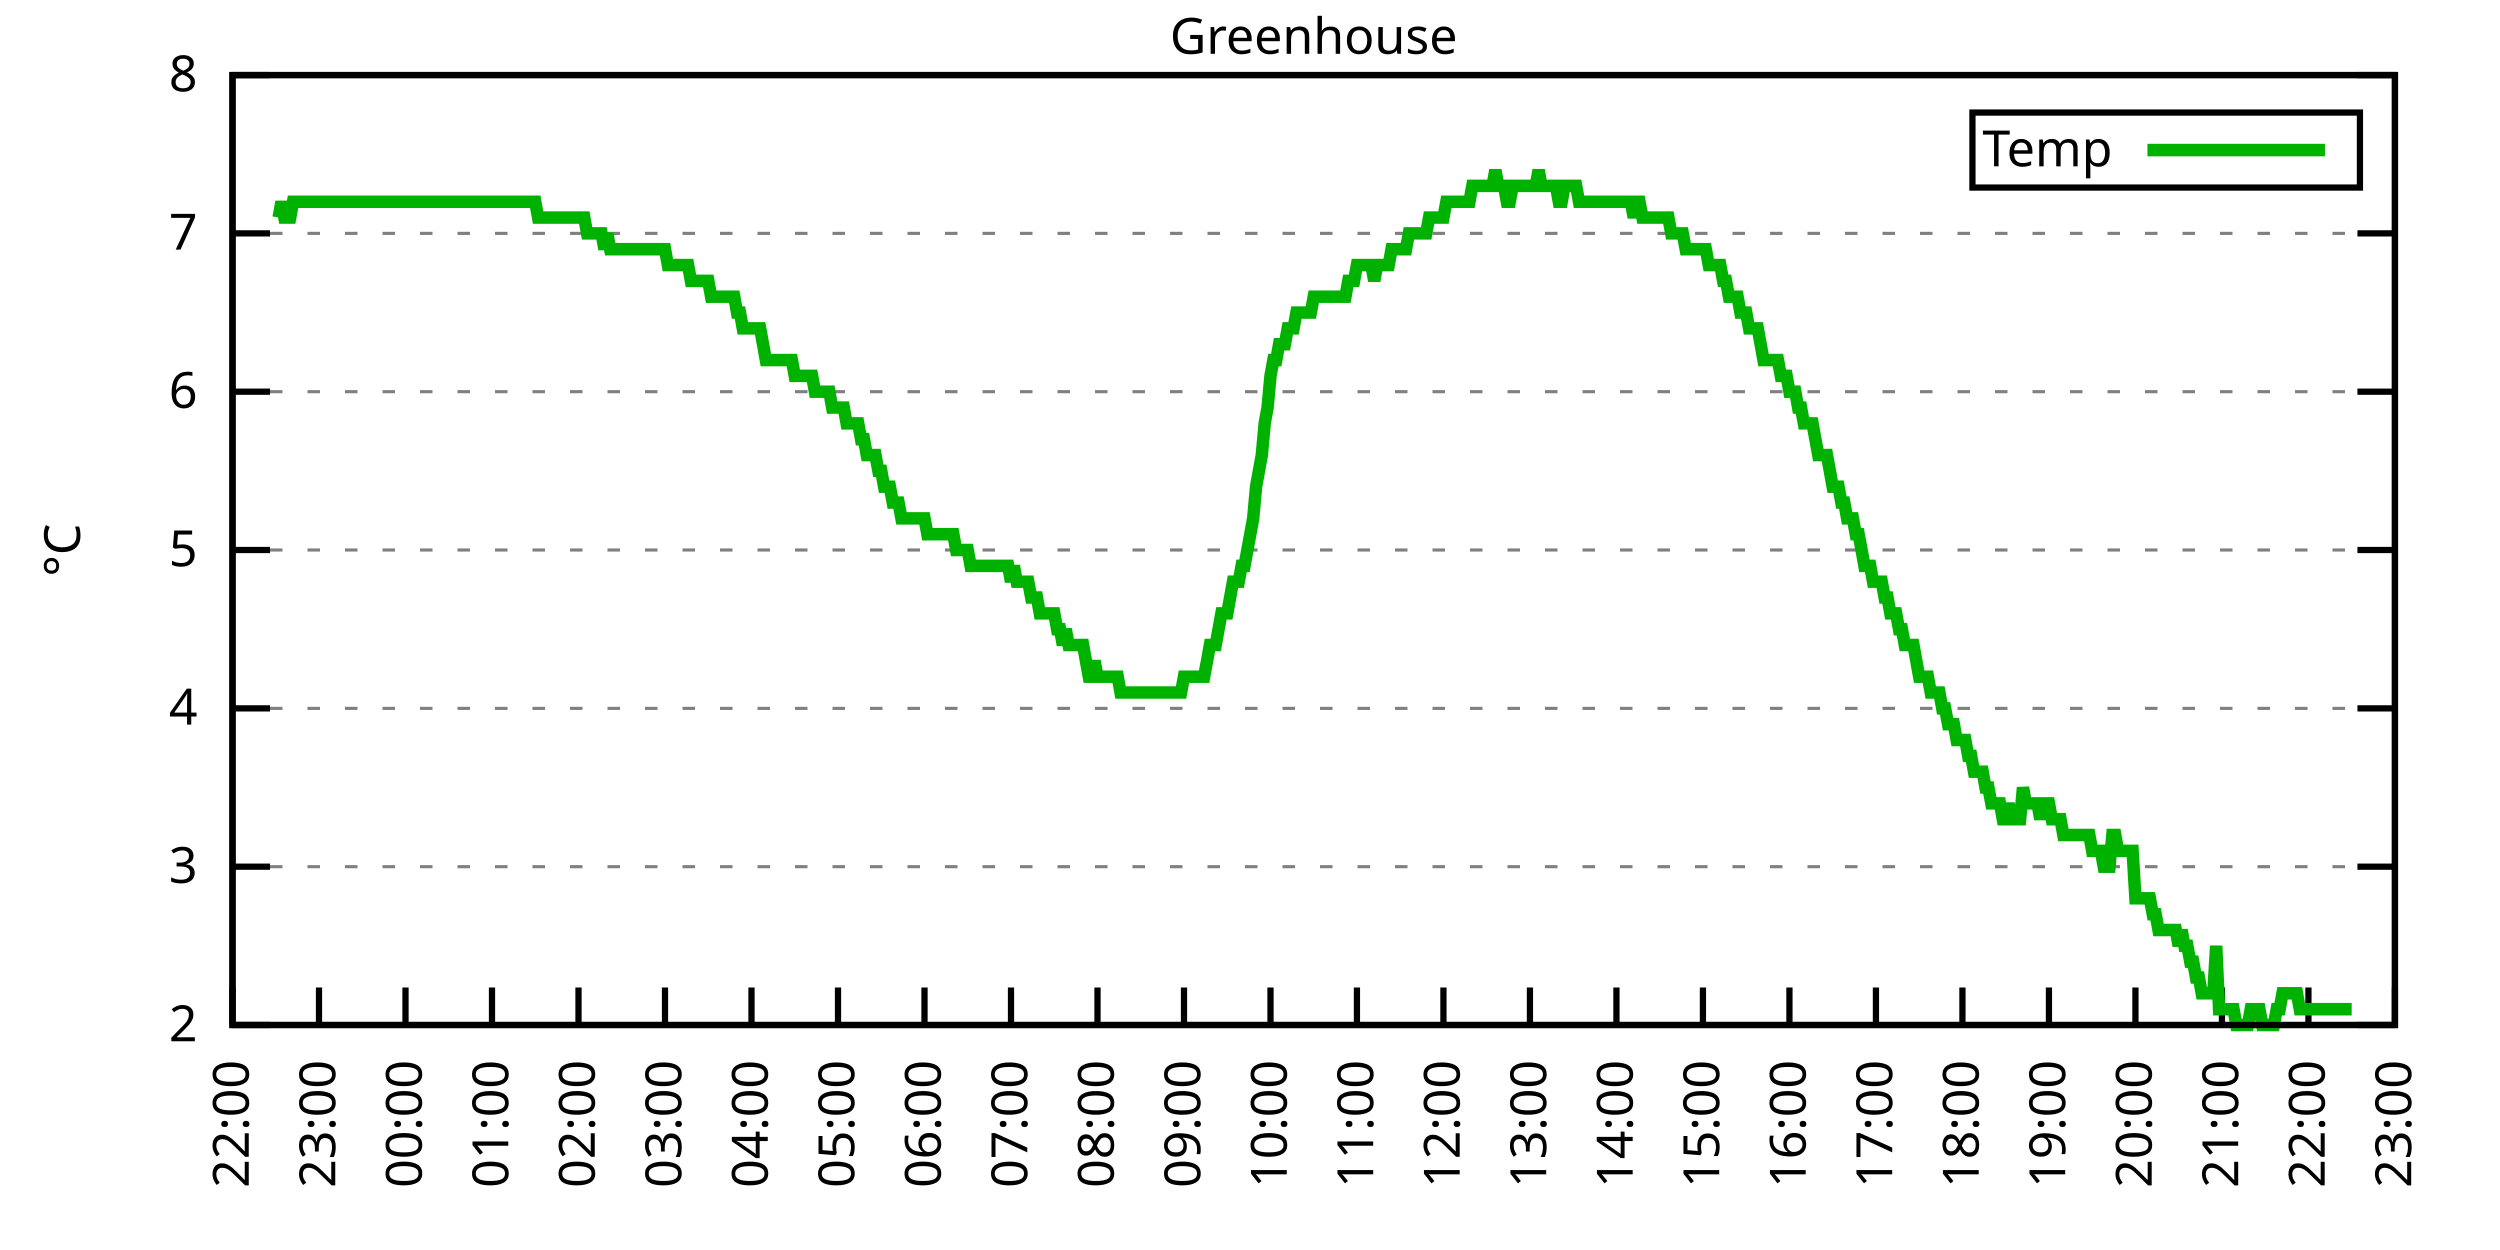
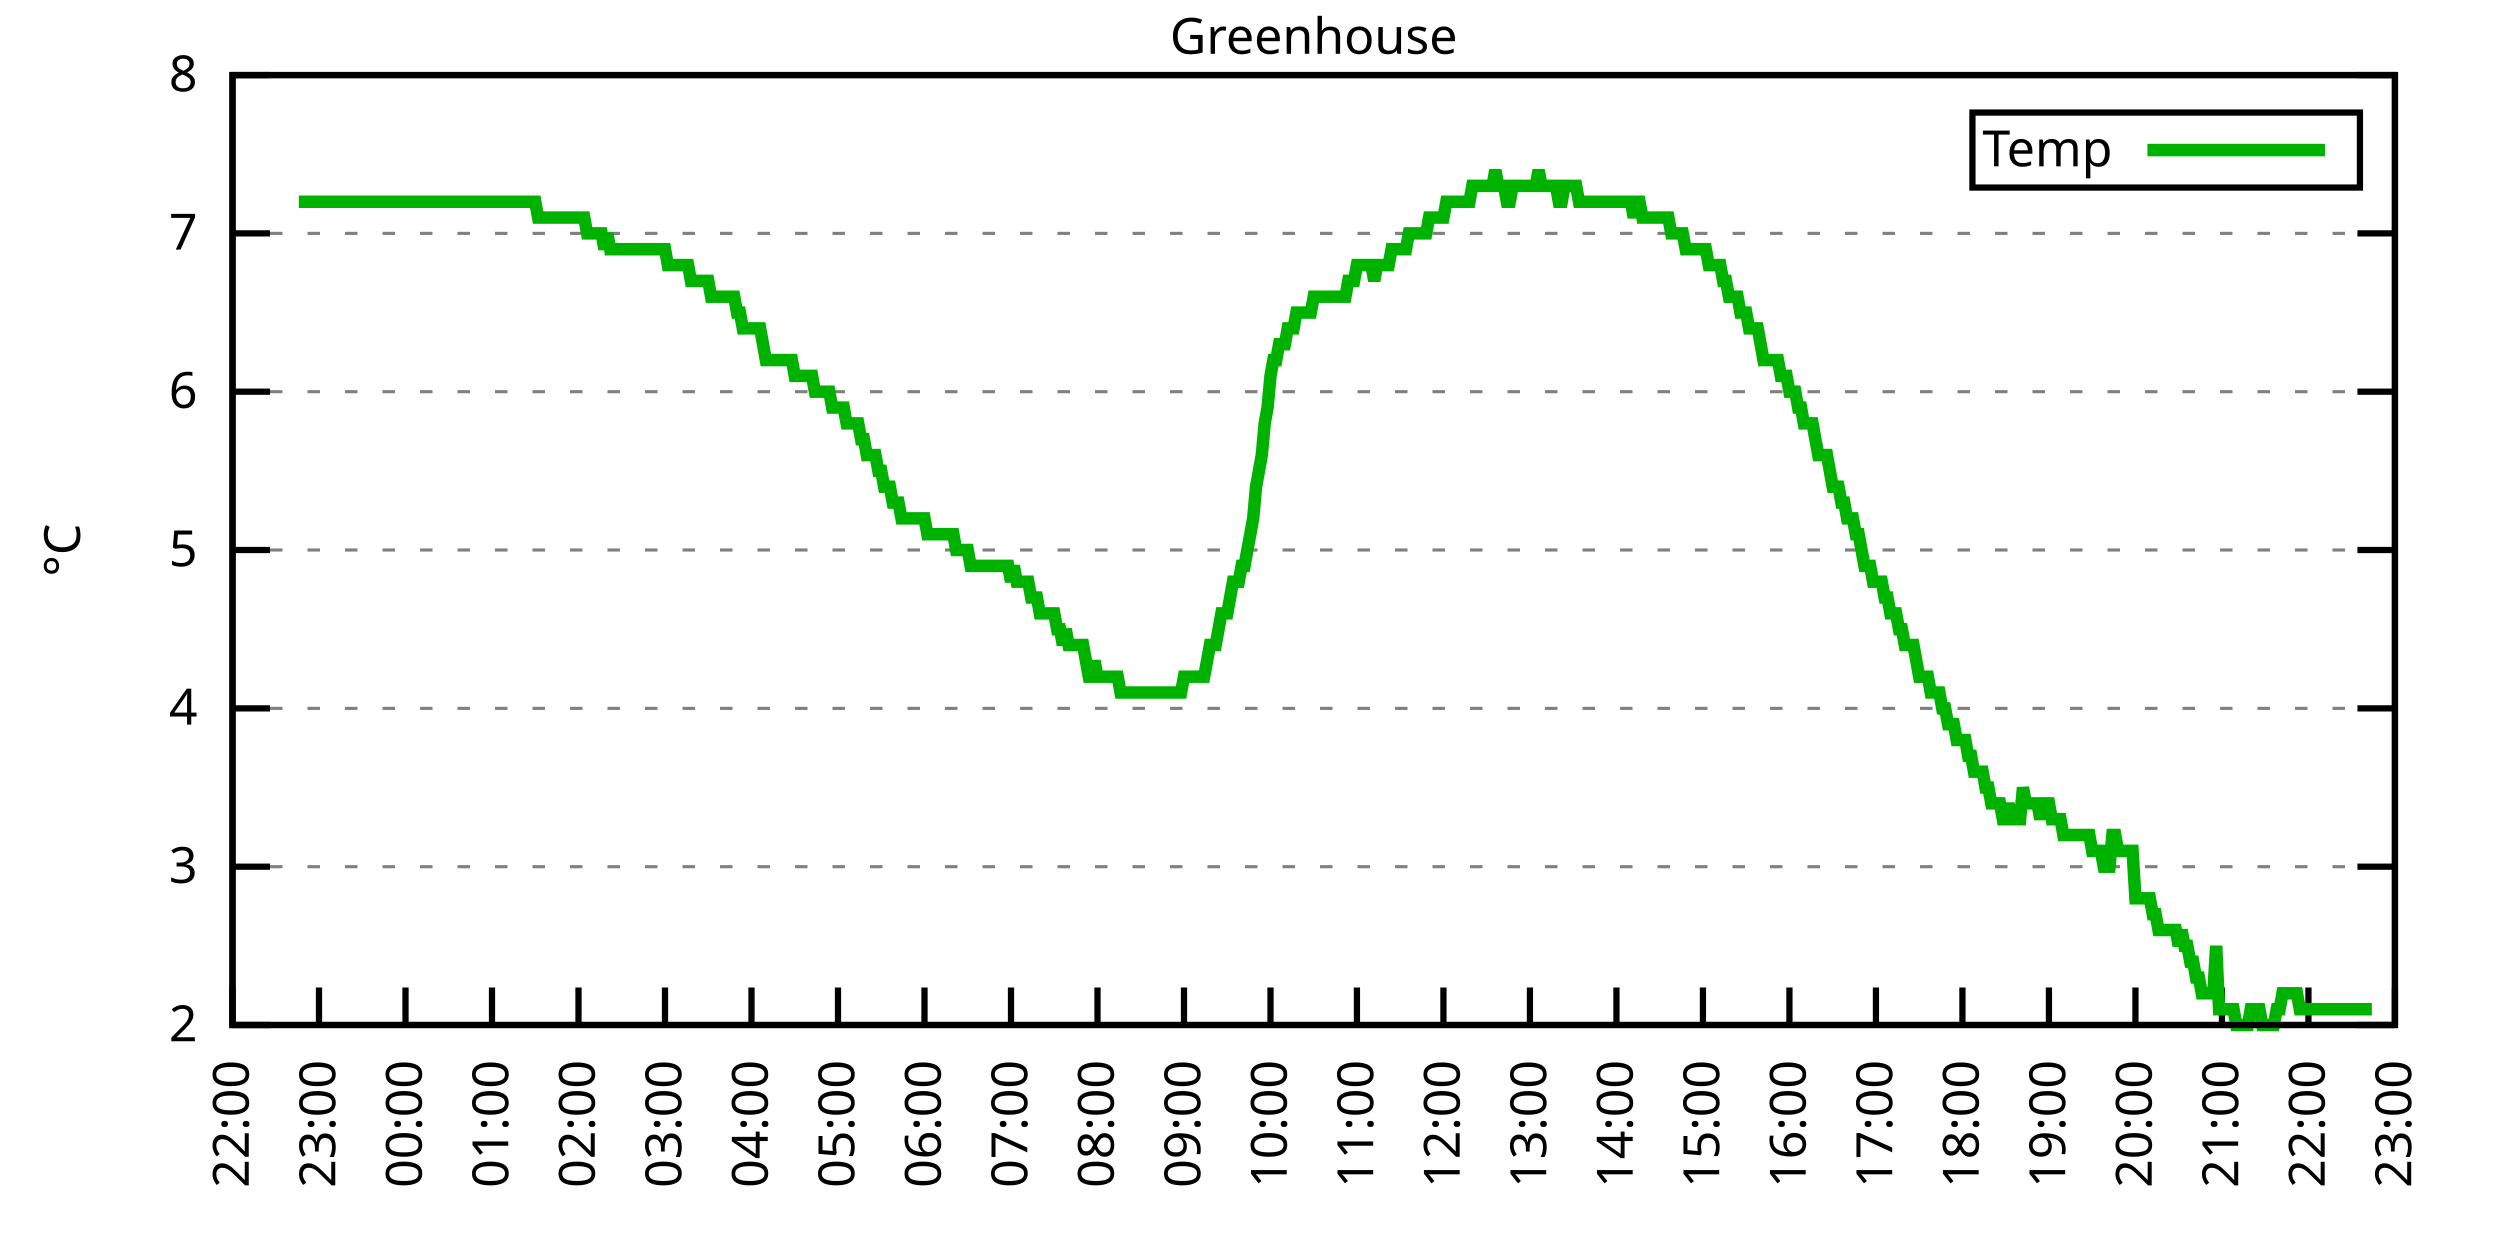
<svg xmlns="http://www.w3.org/2000/svg" xmlns:xlink="http://www.w3.org/1999/xlink" width="400" height="200" viewBox="0 0 400 200">
  <g id="gnuplot_canvas">
    <rect x="0" y="0" width="400" height="200" fill="none" />
    <defs>
      <circle id="gpDot" r="0.5" stroke-width="0.5" stroke="currentColor" />
      <path id="gpPt0" stroke-width="0.333" stroke="currentColor" d="M-1,0 h2 M0,-1 v2" />
      <path id="gpPt1" stroke-width="0.333" stroke="currentColor" d="M-1,-1 L1,1 M1,-1 L-1,1" />
      <path id="gpPt2" stroke-width="0.333" stroke="currentColor" d="M-1,0 L1,0 M0,-1 L0,1 M-1,-1 L1,1 M-1,1 L1,-1" />
      <rect id="gpPt3" stroke-width="0.333" stroke="currentColor" x="-1" y="-1" width="2" height="2" />
      <rect id="gpPt4" stroke-width="0.333" stroke="currentColor" fill="currentColor" x="-1" y="-1" width="2" height="2" />
      <circle id="gpPt5" stroke-width="0.333" stroke="currentColor" cx="0" cy="0" r="1" />
      <use xlink:href="#gpPt5" id="gpPt6" fill="currentColor" stroke="none" />
      <path id="gpPt7" stroke-width="0.333" stroke="currentColor" d="M0,-1.33 L-1.33,0.67 L1.33,0.67 z" />
      <use xlink:href="#gpPt7" id="gpPt8" fill="currentColor" stroke="none" />
      <use xlink:href="#gpPt7" id="gpPt9" stroke="currentColor" transform="rotate(180)" />
      <use xlink:href="#gpPt9" id="gpPt10" fill="currentColor" stroke="none" />
      <use xlink:href="#gpPt3" id="gpPt11" stroke="currentColor" transform="rotate(45)" />
      <use xlink:href="#gpPt11" id="gpPt12" fill="currentColor" stroke="none" />
      <path id="gpPt13" stroke-width="0.333" stroke="currentColor" d="M0,1.330 L1.265,0.411 L0.782,-1.067 L-0.782,-1.076 L-1.265,0.411 z" />
      <use xlink:href="#gpPt13" id="gpPt14" fill="currentColor" stroke="none" />
      <filter id="textbox" filterUnits="objectBoundingBox" x="0" y="0" height="1" width="1">
        <feFlood flood-color="white" flood-opacity="1" result="bgnd" />
        <feComposite in="SourceGraphic" in2="bgnd" operator="atop" />
      </filter>
      <filter id="greybox" filterUnits="objectBoundingBox" x="0" y="0" height="1" width="1">
        <feFlood flood-color="lightgrey" flood-opacity="1" result="grey" />
        <feComposite in="SourceGraphic" in2="grey" operator="atop" />
      </filter>
    </defs>
    <g fill="none" color="white" stroke="currentColor" stroke-width="1.00" stroke-linecap="butt" stroke-linejoin="miter">
</g>
    <g fill="none" color="black" stroke="currentColor" stroke-width="1.00" stroke-linecap="butt" stroke-linejoin="miter">
      <g stroke="none" shape-rendering="crispEdges">
        <polygon fill="rgb(255, 255, 255)" points="37.20,164.00 383.18,164.00 383.18,12.02 37.20,12.02 " />
      </g>
    </g>
    <g fill="none" color="black" stroke="currentColor" stroke-width="1.00" stroke-linecap="butt" stroke-linejoin="miter">
</g>
    <g fill="none" color="black" stroke="black" stroke-width="0.50" stroke-linecap="butt" stroke-linejoin="miter">
</g>
    <g fill="none" color="gray" stroke="currentColor" stroke-width="0.50" stroke-linecap="butt" stroke-linejoin="miter">
      <path stroke="gray" stroke-dasharray="2,4" class="gridline" d="M37.20,164.00 L383.19,164.00  " />
    </g>
    <g fill="none" color="gray" stroke="gray" stroke-width="1.00" stroke-linecap="butt" stroke-linejoin="miter">
</g>
    <g fill="none" color="black" stroke="currentColor" stroke-width="1.00" stroke-linecap="butt" stroke-linejoin="miter">
      <path stroke="black" d="M37.20,164.00 L43.20,164.00 M383.19,164.00 L377.19,164.00  " />
      <g transform="translate(31.60,166.60)" stroke="none" fill="black" font-family="Sans" font-size="8.00" text-anchor="end">
        <text>
          <tspan font-family="Sans"> 2</tspan>
        </text>
      </g>
    </g>
    <g fill="none" color="black" stroke="currentColor" stroke-width="1.00" stroke-linecap="butt" stroke-linejoin="miter">
</g>
    <g fill="none" color="black" stroke="black" stroke-width="0.50" stroke-linecap="butt" stroke-linejoin="miter">
</g>
    <g fill="none" color="gray" stroke="currentColor" stroke-width="0.50" stroke-linecap="butt" stroke-linejoin="miter">
      <path stroke="gray" stroke-dasharray="2,4" class="gridline" d="M37.20,138.67 L383.19,138.67  " />
    </g>
    <g fill="none" color="gray" stroke="gray" stroke-width="1.00" stroke-linecap="butt" stroke-linejoin="miter">
</g>
    <g fill="none" color="black" stroke="currentColor" stroke-width="1.00" stroke-linecap="butt" stroke-linejoin="miter">
      <path stroke="black" d="M37.20,138.67 L43.20,138.67 M383.19,138.67 L377.19,138.67  " />
      <g transform="translate(31.60,141.27)" stroke="none" fill="black" font-family="Sans" font-size="8.00" text-anchor="end">
        <text>
          <tspan font-family="Sans"> 3</tspan>
        </text>
      </g>
    </g>
    <g fill="none" color="black" stroke="currentColor" stroke-width="1.00" stroke-linecap="butt" stroke-linejoin="miter">
</g>
    <g fill="none" color="black" stroke="black" stroke-width="0.50" stroke-linecap="butt" stroke-linejoin="miter">
</g>
    <g fill="none" color="gray" stroke="currentColor" stroke-width="0.50" stroke-linecap="butt" stroke-linejoin="miter">
      <path stroke="gray" stroke-dasharray="2,4" class="gridline" d="M37.20,113.34 L383.19,113.34  " />
    </g>
    <g fill="none" color="gray" stroke="gray" stroke-width="1.00" stroke-linecap="butt" stroke-linejoin="miter">
</g>
    <g fill="none" color="black" stroke="currentColor" stroke-width="1.00" stroke-linecap="butt" stroke-linejoin="miter">
      <path stroke="black" d="M37.20,113.34 L43.20,113.34 M383.19,113.34 L377.19,113.34  " />
      <g transform="translate(31.60,115.94)" stroke="none" fill="black" font-family="Sans" font-size="8.00" text-anchor="end">
        <text>
          <tspan font-family="Sans"> 4</tspan>
        </text>
      </g>
    </g>
    <g fill="none" color="black" stroke="currentColor" stroke-width="1.00" stroke-linecap="butt" stroke-linejoin="miter">
</g>
    <g fill="none" color="black" stroke="black" stroke-width="0.50" stroke-linecap="butt" stroke-linejoin="miter">
</g>
    <g fill="none" color="gray" stroke="currentColor" stroke-width="0.50" stroke-linecap="butt" stroke-linejoin="miter">
      <path stroke="gray" stroke-dasharray="2,4" class="gridline" d="M37.20,88.00 L383.19,88.00  " />
    </g>
    <g fill="none" color="gray" stroke="gray" stroke-width="1.00" stroke-linecap="butt" stroke-linejoin="miter">
</g>
    <g fill="none" color="black" stroke="currentColor" stroke-width="1.00" stroke-linecap="butt" stroke-linejoin="miter">
      <path stroke="black" d="M37.20,88.00 L43.20,88.00 M383.19,88.00 L377.19,88.00  " />
      <g transform="translate(31.60,90.60)" stroke="none" fill="black" font-family="Sans" font-size="8.00" text-anchor="end">
        <text>
          <tspan font-family="Sans"> 5</tspan>
        </text>
      </g>
    </g>
    <g fill="none" color="black" stroke="currentColor" stroke-width="1.00" stroke-linecap="butt" stroke-linejoin="miter">
</g>
    <g fill="none" color="black" stroke="black" stroke-width="0.50" stroke-linecap="butt" stroke-linejoin="miter">
</g>
    <g fill="none" color="gray" stroke="currentColor" stroke-width="0.50" stroke-linecap="butt" stroke-linejoin="miter">
      <path stroke="gray" stroke-dasharray="2,4" class="gridline" d="M37.20,62.67 L383.19,62.67  " />
    </g>
    <g fill="none" color="gray" stroke="gray" stroke-width="1.00" stroke-linecap="butt" stroke-linejoin="miter">
</g>
    <g fill="none" color="black" stroke="currentColor" stroke-width="1.00" stroke-linecap="butt" stroke-linejoin="miter">
      <path stroke="black" d="M37.20,62.67 L43.20,62.67 M383.19,62.67 L377.19,62.67  " />
      <g transform="translate(31.60,65.27)" stroke="none" fill="black" font-family="Sans" font-size="8.00" text-anchor="end">
        <text>
          <tspan font-family="Sans"> 6</tspan>
        </text>
      </g>
    </g>
    <g fill="none" color="black" stroke="currentColor" stroke-width="1.00" stroke-linecap="butt" stroke-linejoin="miter">
</g>
    <g fill="none" color="black" stroke="black" stroke-width="0.50" stroke-linecap="butt" stroke-linejoin="miter">
</g>
    <g fill="none" color="gray" stroke="currentColor" stroke-width="0.50" stroke-linecap="butt" stroke-linejoin="miter">
      <path stroke="gray" stroke-dasharray="2,4" class="gridline" d="M37.20,37.34 L383.19,37.34  " />
    </g>
    <g fill="none" color="gray" stroke="gray" stroke-width="1.00" stroke-linecap="butt" stroke-linejoin="miter">
</g>
    <g fill="none" color="black" stroke="currentColor" stroke-width="1.00" stroke-linecap="butt" stroke-linejoin="miter">
      <path stroke="black" d="M37.20,37.34 L43.20,37.34 M383.19,37.34 L377.19,37.34  " />
      <g transform="translate(31.60,39.94)" stroke="none" fill="black" font-family="Sans" font-size="8.00" text-anchor="end">
        <text>
          <tspan font-family="Sans"> 7</tspan>
        </text>
      </g>
    </g>
    <g fill="none" color="black" stroke="currentColor" stroke-width="1.00" stroke-linecap="butt" stroke-linejoin="miter">
</g>
    <g fill="none" color="black" stroke="black" stroke-width="0.50" stroke-linecap="butt" stroke-linejoin="miter">
</g>
    <g fill="none" color="gray" stroke="currentColor" stroke-width="0.50" stroke-linecap="butt" stroke-linejoin="miter">
      <path stroke="gray" stroke-dasharray="2,4" class="gridline" d="M37.20,12.01 L383.19,12.01  " />
    </g>
    <g fill="none" color="gray" stroke="gray" stroke-width="1.00" stroke-linecap="butt" stroke-linejoin="miter">
</g>
    <g fill="none" color="black" stroke="currentColor" stroke-width="1.00" stroke-linecap="butt" stroke-linejoin="miter">
      <path stroke="black" d="M37.20,12.01 L43.20,12.01 M383.19,12.01 L377.19,12.01  " />
      <g transform="translate(31.60,14.61)" stroke="none" fill="black" font-family="Sans" font-size="8.00" text-anchor="end">
        <text>
          <tspan font-family="Sans"> 8</tspan>
        </text>
      </g>
    </g>
    <g fill="none" color="black" stroke="currentColor" stroke-width="1.00" stroke-linecap="butt" stroke-linejoin="miter">
      <path stroke="black" d="M37.20,164.00 L37.20,158.00  " />
      <g transform="translate(39.80,169.60) rotate(270.00)" stroke="none" fill="black" font-family="Sans" font-size="8.00" text-anchor="end">
        <text>
          <tspan font-family="Sans">22:00</tspan>
        </text>
      </g>
    </g>
    <g fill="none" color="black" stroke="currentColor" stroke-width="1.00" stroke-linecap="butt" stroke-linejoin="miter">
      <path stroke="black" d="M51.04,164.00 L51.04,158.00  " />
      <g transform="translate(53.64,169.60) rotate(270.00)" stroke="none" fill="black" font-family="Sans" font-size="8.00" text-anchor="end">
        <text>
          <tspan font-family="Sans">23:00</tspan>
        </text>
      </g>
    </g>
    <g fill="none" color="black" stroke="currentColor" stroke-width="1.00" stroke-linecap="butt" stroke-linejoin="miter">
      <path stroke="black" d="M64.88,164.00 L64.88,158.00  " />
      <g transform="translate(67.48,169.60) rotate(270.00)" stroke="none" fill="black" font-family="Sans" font-size="8.00" text-anchor="end">
        <text>
          <tspan font-family="Sans">00:00</tspan>
        </text>
      </g>
    </g>
    <g fill="none" color="black" stroke="currentColor" stroke-width="1.00" stroke-linecap="butt" stroke-linejoin="miter">
      <path stroke="black" d="M78.72,164.00 L78.72,158.00  " />
      <g transform="translate(81.32,169.60) rotate(270.00)" stroke="none" fill="black" font-family="Sans" font-size="8.00" text-anchor="end">
        <text>
          <tspan font-family="Sans">01:00</tspan>
        </text>
      </g>
    </g>
    <g fill="none" color="black" stroke="currentColor" stroke-width="1.00" stroke-linecap="butt" stroke-linejoin="miter">
      <path stroke="black" d="M92.56,164.00 L92.56,158.00  " />
      <g transform="translate(95.16,169.60) rotate(270.00)" stroke="none" fill="black" font-family="Sans" font-size="8.00" text-anchor="end">
        <text>
          <tspan font-family="Sans">02:00</tspan>
        </text>
      </g>
    </g>
    <g fill="none" color="black" stroke="currentColor" stroke-width="1.00" stroke-linecap="butt" stroke-linejoin="miter">
      <path stroke="black" d="M106.40,164.00 L106.40,158.00  " />
      <g transform="translate(109.00,169.60) rotate(270.00)" stroke="none" fill="black" font-family="Sans" font-size="8.00" text-anchor="end">
        <text>
          <tspan font-family="Sans">03:00</tspan>
        </text>
      </g>
    </g>
    <g fill="none" color="black" stroke="currentColor" stroke-width="1.00" stroke-linecap="butt" stroke-linejoin="miter">
      <path stroke="black" d="M120.24,164.00 L120.24,158.00  " />
      <g transform="translate(122.84,169.60) rotate(270.00)" stroke="none" fill="black" font-family="Sans" font-size="8.00" text-anchor="end">
        <text>
          <tspan font-family="Sans">04:00</tspan>
        </text>
      </g>
    </g>
    <g fill="none" color="black" stroke="currentColor" stroke-width="1.00" stroke-linecap="butt" stroke-linejoin="miter">
      <path stroke="black" d="M134.08,164.00 L134.08,158.00  " />
      <g transform="translate(136.68,169.60) rotate(270.00)" stroke="none" fill="black" font-family="Sans" font-size="8.00" text-anchor="end">
        <text>
          <tspan font-family="Sans">05:00</tspan>
        </text>
      </g>
    </g>
    <g fill="none" color="black" stroke="currentColor" stroke-width="1.00" stroke-linecap="butt" stroke-linejoin="miter">
      <path stroke="black" d="M147.92,164.00 L147.92,158.00  " />
      <g transform="translate(150.52,169.60) rotate(270.00)" stroke="none" fill="black" font-family="Sans" font-size="8.00" text-anchor="end">
        <text>
          <tspan font-family="Sans">06:00</tspan>
        </text>
      </g>
    </g>
    <g fill="none" color="black" stroke="currentColor" stroke-width="1.00" stroke-linecap="butt" stroke-linejoin="miter">
      <path stroke="black" d="M161.76,164.00 L161.76,158.00  " />
      <g transform="translate(164.36,169.60) rotate(270.00)" stroke="none" fill="black" font-family="Sans" font-size="8.00" text-anchor="end">
        <text>
          <tspan font-family="Sans">07:00</tspan>
        </text>
      </g>
    </g>
    <g fill="none" color="black" stroke="currentColor" stroke-width="1.00" stroke-linecap="butt" stroke-linejoin="miter">
      <path stroke="black" d="M175.60,164.00 L175.60,158.00  " />
      <g transform="translate(178.20,169.60) rotate(270.00)" stroke="none" fill="black" font-family="Sans" font-size="8.00" text-anchor="end">
        <text>
          <tspan font-family="Sans">08:00</tspan>
        </text>
      </g>
    </g>
    <g fill="none" color="black" stroke="currentColor" stroke-width="1.00" stroke-linecap="butt" stroke-linejoin="miter">
      <path stroke="black" d="M189.44,164.00 L189.44,158.00  " />
      <g transform="translate(192.04,169.60) rotate(270.00)" stroke="none" fill="black" font-family="Sans" font-size="8.00" text-anchor="end">
        <text>
          <tspan font-family="Sans">09:00</tspan>
        </text>
      </g>
    </g>
    <g fill="none" color="black" stroke="currentColor" stroke-width="1.00" stroke-linecap="butt" stroke-linejoin="miter">
      <path stroke="black" d="M203.28,164.00 L203.28,158.00  " />
      <g transform="translate(205.88,169.60) rotate(270.00)" stroke="none" fill="black" font-family="Sans" font-size="8.00" text-anchor="end">
        <text>
          <tspan font-family="Sans">10:00</tspan>
        </text>
      </g>
    </g>
    <g fill="none" color="black" stroke="currentColor" stroke-width="1.00" stroke-linecap="butt" stroke-linejoin="miter">
      <path stroke="black" d="M217.11,164.00 L217.11,158.00  " />
      <g transform="translate(219.71,169.60) rotate(270.00)" stroke="none" fill="black" font-family="Sans" font-size="8.00" text-anchor="end">
        <text>
          <tspan font-family="Sans">11:00</tspan>
        </text>
      </g>
    </g>
    <g fill="none" color="black" stroke="currentColor" stroke-width="1.00" stroke-linecap="butt" stroke-linejoin="miter">
      <path stroke="black" d="M230.95,164.00 L230.95,158.00  " />
      <g transform="translate(233.55,169.60) rotate(270.00)" stroke="none" fill="black" font-family="Sans" font-size="8.00" text-anchor="end">
        <text>
          <tspan font-family="Sans">12:00</tspan>
        </text>
      </g>
    </g>
    <g fill="none" color="black" stroke="currentColor" stroke-width="1.00" stroke-linecap="butt" stroke-linejoin="miter">
      <path stroke="black" d="M244.79,164.00 L244.79,158.00  " />
      <g transform="translate(247.39,169.60) rotate(270.00)" stroke="none" fill="black" font-family="Sans" font-size="8.00" text-anchor="end">
        <text>
          <tspan font-family="Sans">13:00</tspan>
        </text>
      </g>
    </g>
    <g fill="none" color="black" stroke="currentColor" stroke-width="1.00" stroke-linecap="butt" stroke-linejoin="miter">
      <path stroke="black" d="M258.63,164.00 L258.63,158.00  " />
      <g transform="translate(261.23,169.60) rotate(270.00)" stroke="none" fill="black" font-family="Sans" font-size="8.00" text-anchor="end">
        <text>
          <tspan font-family="Sans">14:00</tspan>
        </text>
      </g>
    </g>
    <g fill="none" color="black" stroke="currentColor" stroke-width="1.00" stroke-linecap="butt" stroke-linejoin="miter">
      <path stroke="black" d="M272.47,164.00 L272.47,158.00  " />
      <g transform="translate(275.07,169.60) rotate(270.00)" stroke="none" fill="black" font-family="Sans" font-size="8.00" text-anchor="end">
        <text>
          <tspan font-family="Sans">15:00</tspan>
        </text>
      </g>
    </g>
    <g fill="none" color="black" stroke="currentColor" stroke-width="1.00" stroke-linecap="butt" stroke-linejoin="miter">
      <path stroke="black" d="M286.31,164.00 L286.31,158.00  " />
      <g transform="translate(288.91,169.60) rotate(270.00)" stroke="none" fill="black" font-family="Sans" font-size="8.00" text-anchor="end">
        <text>
          <tspan font-family="Sans">16:00</tspan>
        </text>
      </g>
    </g>
    <g fill="none" color="black" stroke="currentColor" stroke-width="1.00" stroke-linecap="butt" stroke-linejoin="miter">
      <path stroke="black" d="M300.15,164.00 L300.15,158.00  " />
      <g transform="translate(302.75,169.60) rotate(270.00)" stroke="none" fill="black" font-family="Sans" font-size="8.00" text-anchor="end">
        <text>
          <tspan font-family="Sans">17:00</tspan>
        </text>
      </g>
    </g>
    <g fill="none" color="black" stroke="currentColor" stroke-width="1.00" stroke-linecap="butt" stroke-linejoin="miter">
      <path stroke="black" d="M313.99,164.00 L313.99,158.00  " />
      <g transform="translate(316.59,169.60) rotate(270.00)" stroke="none" fill="black" font-family="Sans" font-size="8.00" text-anchor="end">
        <text>
          <tspan font-family="Sans">18:00</tspan>
        </text>
      </g>
    </g>
    <g fill="none" color="black" stroke="currentColor" stroke-width="1.00" stroke-linecap="butt" stroke-linejoin="miter">
      <path stroke="black" d="M327.83,164.00 L327.83,158.00  " />
      <g transform="translate(330.43,169.60) rotate(270.00)" stroke="none" fill="black" font-family="Sans" font-size="8.00" text-anchor="end">
        <text>
          <tspan font-family="Sans">19:00</tspan>
        </text>
      </g>
    </g>
    <g fill="none" color="black" stroke="currentColor" stroke-width="1.00" stroke-linecap="butt" stroke-linejoin="miter">
      <path stroke="black" d="M341.67,164.00 L341.67,158.00  " />
      <g transform="translate(344.27,169.60) rotate(270.00)" stroke="none" fill="black" font-family="Sans" font-size="8.00" text-anchor="end">
        <text>
          <tspan font-family="Sans">20:00</tspan>
        </text>
      </g>
    </g>
    <g fill="none" color="black" stroke="currentColor" stroke-width="1.00" stroke-linecap="butt" stroke-linejoin="miter">
      <path stroke="black" d="M355.51,164.00 L355.51,158.00  " />
      <g transform="translate(358.11,169.60) rotate(270.00)" stroke="none" fill="black" font-family="Sans" font-size="8.00" text-anchor="end">
        <text>
          <tspan font-family="Sans">21:00</tspan>
        </text>
      </g>
    </g>
    <g fill="none" color="black" stroke="currentColor" stroke-width="1.00" stroke-linecap="butt" stroke-linejoin="miter">
      <path stroke="black" d="M369.35,164.00 L369.35,158.00  " />
      <g transform="translate(371.95,169.60) rotate(270.00)" stroke="none" fill="black" font-family="Sans" font-size="8.00" text-anchor="end">
        <text>
          <tspan font-family="Sans">22:00</tspan>
        </text>
      </g>
    </g>
    <g fill="none" color="black" stroke="currentColor" stroke-width="1.00" stroke-linecap="butt" stroke-linejoin="miter">
      <path stroke="black" d="M383.19,164.00 L383.19,158.00  " />
      <g transform="translate(385.79,169.60) rotate(270.00)" stroke="none" fill="black" font-family="Sans" font-size="8.00" text-anchor="end">
        <text>
          <tspan font-family="Sans">23:00</tspan>
        </text>
      </g>
    </g>
    <g fill="none" color="black" stroke="currentColor" stroke-width="1.00" stroke-linecap="butt" stroke-linejoin="miter">
</g>
    <g fill="none" color="black" stroke="currentColor" stroke-width="1.00" stroke-linecap="butt" stroke-linejoin="miter">
      <path stroke="black" d="M37.20,12.01 L37.20,164.00 L383.19,164.00 L383.19,12.01 L37.20,12.01 Z  " />
    </g>
    <g fill="none" color="black" stroke="currentColor" stroke-width="1.00" stroke-linecap="butt" stroke-linejoin="miter">
</g>
    <g fill="none" color="black" stroke="currentColor" stroke-width="1.00" stroke-linecap="butt" stroke-linejoin="miter">
      <path stroke="black" d="M315.59,30.01 L315.59,18.01 L377.59,18.01 L377.59,30.01 L315.59,30.01 Z  " />
    </g>
    <g id="Greenhouse_plot_1">
      <g fill="none" color="white" stroke="black" stroke-width="2.00" stroke-linecap="butt" stroke-linejoin="miter">
</g>
      <g fill="none" color="black" stroke="currentColor" stroke-width="2.00" stroke-linecap="butt" stroke-linejoin="miter">
        <g transform="translate(337.99,26.61)" stroke="none" fill="black" font-family="Sans" font-size="8.00" text-anchor="end">
          <text>
            <tspan font-family="Sans">Temp</tspan>
          </text>
        </g>
      </g>
      <g fill="none" color="black" stroke="currentColor" stroke-width="2.00" stroke-linecap="butt" stroke-linejoin="miter">
-         <path stroke="rgb(  0, 178,   0)" d="M343.59,24.01 L371.99,24.01 M44.58,34.81 L45.04,32.28 L45.50,34.81 L45.97,34.81 L46.43,34.81 L46.89,32.28   L47.35,32.28 L47.81,32.28 L48.27,32.28 L48.73,32.28 L49.19,32.28 L49.66,32.28 L50.12,32.28 L50.58,32.28   L51.04,32.28 L51.50,32.28 L51.96,32.28 L52.42,32.28 L52.88,32.28 L53.35,32.28 L53.81,32.28 L54.27,32.28   L54.73,32.28 L55.19,32.28 L55.65,32.28 L56.11,32.28 L56.58,32.28 L57.04,32.28 L57.50,32.28 L57.96,32.28   L58.42,32.28 L58.88,32.28 L59.34,32.28 L59.80,32.28 L60.27,32.28 L60.73,32.28 L61.19,32.28 L61.65,32.28   L62.11,32.28 L62.57,32.28 L63.03,32.28 L63.50,32.28 L63.96,32.28 L64.42,32.28 L64.88,32.28 L65.34,32.28   L65.80,32.28 L66.26,32.28 L66.72,32.28 L67.19,32.28 L67.65,32.28 L68.11,32.28 L68.57,32.28 L69.03,32.28   L69.49,32.28 L69.95,32.28 L70.42,32.28 L70.88,32.28 L71.34,32.28 L71.80,32.28 L72.26,32.28 L72.72,32.28   L73.18,32.28 L73.64,32.28 L74.11,32.28 L74.57,32.28 L75.03,32.28 L75.49,32.28 L75.95,32.28 L76.41,32.28   L76.87,32.28 L77.33,32.28 L77.80,32.28 L78.26,32.28 L78.72,32.28 L79.18,32.28 L79.64,32.28 L80.10,32.28   L80.56,32.28 L81.03,32.28 L81.49,32.28 L81.95,32.28 L82.41,32.28 L82.87,32.28 L83.33,32.28 L83.79,32.28   L84.25,32.28 L84.72,32.28 L85.18,32.28 L85.64,32.28 L86.10,34.81 L86.56,34.81 L87.02,34.81 L87.48,34.81   L87.95,34.81 L88.41,34.81 L88.87,34.81 L89.33,34.81 L89.79,34.81 L90.25,34.81 L90.71,34.81 L91.17,34.81   L91.64,34.81 L92.10,34.81 L92.56,34.81 L93.02,34.81 L93.48,34.81 L93.94,37.34 L94.40,37.34 L94.87,37.34   L95.33,37.34 L95.79,37.34 L96.25,37.34 L96.71,39.87 L97.17,37.34 L97.63,39.87 L98.09,39.87 L98.56,39.87   L99.02,39.87 L99.48,39.87 L99.94,39.87 L100.40,39.87 L100.86,39.87 L101.32,39.87 L101.78,39.87 L102.25,39.87   L102.71,39.87 L103.17,39.87 L103.63,39.87 L104.09,39.87 L104.55,39.87 L105.01,39.87 L105.48,39.87 L105.94,39.87   L106.40,39.87 L106.86,42.41 L107.32,42.41 L107.78,42.41 L108.24,42.41 L108.70,42.41 L109.17,42.41 L109.63,42.41   L110.09,42.41 L110.55,44.94 L111.01,44.94 L111.47,44.94 L111.93,44.94 L112.40,44.94 L112.86,44.94 L113.32,44.94   L113.78,47.47 L114.24,47.47 L114.70,47.47 L115.16,47.47 L115.62,47.47 L116.09,47.47 L116.55,47.47 L117.01,47.47   L117.47,47.47 L117.93,50.01 L118.39,50.01 L118.85,52.54 L119.31,52.54 L119.78,52.54 L120.24,52.54 L120.70,52.54   L121.16,52.54 L121.62,52.54 L122.08,55.07 L122.54,57.61 L123.01,57.61 L123.47,57.61 L123.93,57.61 L124.39,57.61   L124.85,57.61 L125.31,57.61 L125.77,57.61 L126.23,57.61 L126.70,57.61 L127.16,60.14 L127.62,60.14 L128.08,60.14   L128.54,60.14 L129.00,60.14 L129.46,60.14 L129.93,60.14 L130.39,62.67 L130.85,62.67 L131.31,62.67 L131.77,62.67   L132.23,62.67 L132.69,62.67 L133.15,65.21 L133.62,65.21 L134.08,65.21 L134.54,65.21 L135.00,65.21 L135.46,67.74   L135.92,67.74 L136.38,67.74 L136.85,67.74 L137.31,67.74 L137.77,70.27 L138.23,70.27 L138.69,72.81 L139.15,72.81   L139.61,72.81 L140.07,72.81 L140.54,75.34 L141.00,75.34 L141.46,77.87 L141.92,77.87 L142.38,77.87 L142.84,80.41   L143.30,80.41 L143.76,80.41 L144.23,82.94 L144.69,82.94 L145.15,82.94 L145.61,82.94 L146.07,82.94 L146.53,82.94   L146.99,82.94 L147.46,82.94 L147.92,82.94 L148.38,85.47 L148.84,85.47 L149.30,85.47 L149.76,85.47 L150.22,85.47   L150.68,85.47 L151.15,85.47 L151.61,85.47 L152.07,85.47 L152.53,85.47 L152.99,88.00 L153.45,88.00 L153.91,88.00   L154.38,88.00 L154.84,88.00 L155.30,90.54 L155.76,90.54 L156.22,90.54 L156.68,90.54 L157.14,90.54 L157.60,90.54   L158.07,90.54 L158.53,90.54 L158.99,90.54 L159.45,90.54 L159.91,90.54 L160.37,90.54 L160.83,90.54 L161.30,90.54   L161.76,93.07 L162.22,90.54 L162.68,93.07 L163.14,93.07 L163.60,93.07 L164.06,93.07 L164.52,93.07 L164.99,95.60   L165.45,95.60 L165.91,95.60 L166.37,98.14 L166.83,98.14 L167.29,98.14 L167.75,98.14 L168.21,98.14 L168.68,98.14   L169.14,100.67 L169.60,100.67 L170.06,103.20 L170.52,100.67 L170.98,103.20 L171.44,103.20 L171.91,103.20 L172.37,103.20   L172.83,103.20 L173.29,103.20 L173.75,105.74 L174.21,108.27 L174.67,108.27 L175.13,105.74 L175.60,108.27 L176.06,108.27   L176.52,108.27 L176.98,108.27 L177.44,108.27 L177.90,108.27 L178.36,108.27 L178.83,108.27 L179.29,110.80 L179.75,110.80   L180.21,110.80 L180.67,110.80 L181.13,110.80 L181.59,110.80 L182.05,110.80 L182.52,110.80 L182.98,110.80 L183.44,110.80   L183.90,110.80 L184.36,110.80 L184.82,110.80 L185.28,110.80 L185.75,110.80 L186.21,110.80 L186.67,110.80 L187.13,110.80   L187.59,110.80 L188.05,110.80 L188.51,110.80 L188.97,110.80 L189.44,108.27 L189.90,108.27 L190.36,108.27 L190.82,108.27   L191.28,108.27 L191.74,108.27 L192.20,108.27 L192.66,108.27 L193.13,105.74 L193.59,103.20 L194.05,103.20 L194.51,103.20   L194.97,100.67 L195.43,98.14 L195.89,98.14 L196.36,98.14 L196.82,95.60 L197.28,93.07 L197.74,93.07 L198.20,93.07   L198.66,90.54 L199.12,90.54 L199.58,88.00 L200.05,85.47 L200.51,82.94 L200.97,77.87 L201.43,75.34 L201.89,72.81   L202.35,67.74 L202.81,65.21 L203.28,60.14 L203.74,57.61 L204.20,57.61 L204.66,55.07 L205.12,55.07 L205.58,55.07   L206.04,52.54 L206.50,52.54 L206.97,52.54 L207.43,50.01 L207.89,50.01 L208.35,50.01 L208.81,50.01 L209.27,50.01   L209.73,50.01 L210.20,47.47 L210.66,47.47 L211.12,47.47 L211.58,47.47 L212.04,47.47 L212.50,47.47 L212.96,47.47   L213.42,47.47 L213.89,47.47 L214.35,47.47 L214.81,47.47 L215.27,47.47 L215.73,44.94 L216.19,44.94 L216.65,44.94   L217.11,42.41 L217.58,42.41 L218.04,42.41 L218.50,42.41 L218.96,42.41 L219.42,42.41 L219.88,44.94 L220.34,42.41   L220.81,42.41 L221.27,42.41 L221.73,42.41 L222.19,42.41 L222.65,39.87 L223.11,39.87 L223.57,39.87 L224.03,39.87   L224.50,39.87 L224.96,39.87 L225.42,37.34 L225.88,37.34 L226.34,37.34 L226.80,37.34 L227.26,37.34 L227.73,37.34   L228.19,37.34 L228.65,34.81 L229.11,34.81 L229.57,34.81 L230.03,34.81 L230.49,34.81 L230.95,34.81 L231.42,32.28   L231.88,32.28 L232.34,32.28 L232.80,32.28 L233.26,32.28 L233.72,32.28 L234.18,32.28 L234.64,32.28 L235.11,32.28   L235.57,29.74 L236.03,29.74 L236.49,29.74 L236.95,29.74 L237.41,29.74 L237.87,29.74 L238.34,29.74 L238.80,29.74   L239.26,27.21 L239.72,29.74 L240.18,29.74 L240.64,29.74 L241.10,32.28 L241.56,32.28 L242.03,29.74 L242.49,29.74   L242.95,29.74 L243.41,29.74 L243.87,29.74 L244.33,29.74 L244.79,29.74 L245.26,29.74 L245.72,29.74 L246.18,27.21   L246.64,29.74 L247.10,29.74 L247.56,29.74 L248.02,29.74 L248.48,29.74 L248.95,29.74 L249.41,32.28 L249.87,32.28   L250.33,29.74 L250.79,29.74 L251.25,29.74 L251.71,29.74 L252.18,29.74 L252.64,32.28 L253.10,32.28 L253.56,32.28   L254.02,32.28 L254.48,32.28 L254.94,32.28 L255.40,32.28 L255.87,32.28 L256.33,32.28 L256.79,32.28 L257.25,32.28   L257.71,32.28 L258.17,32.28 L258.63,32.28 L259.09,32.28 L259.56,32.28 L260.02,32.28 L260.48,32.28 L260.94,32.28   L261.40,34.81 L261.86,32.28 L262.32,32.28 L262.79,34.81 L263.25,34.81 L263.71,34.81 L264.17,34.81 L264.63,34.81   L265.09,34.81 L265.55,34.81 L266.01,34.81 L266.48,34.81 L266.94,34.81 L267.40,37.34 L267.86,37.34 L268.32,37.34   L268.78,37.34 L269.24,37.34 L269.71,39.87 L270.17,39.87 L270.63,39.87 L271.09,39.87 L271.55,39.87 L272.01,39.87   L272.47,39.87 L272.93,39.87 L273.40,42.41 L273.86,42.41 L274.32,42.41 L274.78,42.41 L275.24,42.41 L275.70,44.94   L276.16,44.94 L276.63,47.47 L277.09,47.47 L277.55,47.47 L278.01,47.47 L278.47,50.01 L278.93,50.01 L279.39,50.01   L279.85,52.54 L280.32,52.54 L280.78,52.54 L281.24,52.54 L281.70,55.07 L282.16,57.61 L282.62,57.61 L283.08,57.61   L283.54,57.61 L284.01,57.61 L284.47,57.61 L284.93,60.14 L285.39,60.14 L285.85,60.14 L286.31,62.67 L286.77,62.67   L287.24,62.67 L287.70,65.21 L288.16,65.21 L288.62,67.74 L289.08,67.74 L289.54,67.74 L290.00,67.74 L290.46,70.27   L290.93,72.81 L291.39,72.81 L291.85,72.81 L292.31,72.81 L292.77,75.34 L293.23,77.87 L293.69,77.87 L294.16,77.87   L294.62,80.41 L295.08,80.41 L295.54,82.94 L296.00,82.94 L296.46,82.94 L296.92,85.47 L297.38,85.47 L297.85,88.00   L298.31,90.54 L298.77,90.54 L299.23,90.54 L299.69,93.07 L300.15,93.07 L300.61,93.07 L301.08,93.07 L301.54,95.60   L302.00,95.60 L302.46,98.14 L302.92,98.14 L303.38,98.14 L303.84,100.67 L304.30,100.67 L304.77,103.20 L305.23,103.20   L305.69,103.20 L306.15,103.20 L306.61,105.74 L307.07,108.27 L307.53,108.27 L307.99,108.27 L308.46,108.27 L308.92,110.80   L309.38,110.80 L309.84,110.80 L310.30,110.80 L310.76,113.34 L311.22,113.34 L311.69,115.87 L312.15,115.87 L312.61,115.87   L313.07,118.40 L313.53,118.40 L313.99,118.40 L314.45,118.40 L314.91,120.94 L315.38,120.94 L315.84,123.47 L316.30,123.47   L316.76,123.47 L317.22,123.47 L317.68,126.00 L318.14,126.00 L318.61,128.54 L319.07,128.54 L319.53,128.54 L319.99,128.54   L320.45,131.07 L320.91,131.07 L321.37,128.54 L321.83,131.07 L322.30,131.07 L322.76,131.07 L323.22,131.07 L323.68,126.00   L324.14,128.54 L324.60,128.54 L325.06,128.54 L325.53,128.54 L325.99,128.54 L326.45,131.07 L326.91,128.54 L327.37,128.54   L327.83,128.54 L328.29,131.07 L328.75,131.07 L329.22,131.07 L329.68,131.07 L330.14,133.60 L330.60,133.60 L331.06,133.60   L331.52,133.60 L331.98,133.60 L332.44,133.60 L332.91,133.60 L333.37,133.60 L333.83,133.60 L334.29,133.60 L334.75,136.14   L335.21,136.14 L335.67,136.14 L336.14,136.14 L336.60,138.67 L337.06,138.67 L337.52,138.67 L337.98,133.60 L338.44,133.60   L338.90,136.14 L339.36,136.14 L339.83,136.14 L340.29,136.14 L340.75,136.14 L341.21,136.14 L341.67,143.73 L342.13,143.73   L342.59,143.73 L343.06,143.73 L343.52,143.73 L343.98,143.73 L344.44,146.27 L344.90,146.27 L345.36,148.80 L345.82,148.80   L346.28,148.80 L346.75,148.80 L347.21,148.80 L347.67,148.80 L348.13,148.80 L348.59,151.33 L349.05,148.80 L349.51,151.33   L349.97,151.33 L350.44,153.87 L350.90,153.87 L351.36,156.40 L351.82,156.40 L352.28,158.93 L352.74,158.93 L353.20,158.93   L353.67,158.93 L354.13,158.93 L354.59,151.33 L355.05,161.47 L355.51,161.47 L355.97,161.47 L356.43,161.47 L356.89,161.47   L357.36,161.47 L357.82,164.00 L358.28,164.00 L358.74,164.00 L359.20,164.00 L359.66,164.00 L360.12,161.47 L360.59,161.47   L361.05,161.47 L361.51,161.47 L361.97,164.00 L362.43,164.00 L362.89,164.00 L363.35,164.00 L363.81,164.00 L364.28,161.47   L364.74,161.47 L365.20,158.93 L365.66,158.93 L366.12,158.93 L366.58,158.93 L367.04,158.93 L367.51,158.93 L367.97,161.47   L368.43,161.47 L368.89,161.47 L369.35,161.47 L369.81,161.47 L370.27,161.47 L370.73,161.47 L371.20,161.47 L371.66,161.47   L372.12,161.47 L372.58,161.47 L373.04,161.47 L373.50,161.47 L373.96,161.47 L374.42,161.47 L374.89,161.47 L375.35,161.47   L375.81,161.47 L376.27,161.47  " />
+         <path stroke="rgb(  0, 178,   0)" d="M343.59,24.01 L371.99,24.01 M47.81,32.28 L48.27,32.28 L48.73,32.28 L49.19,32.28 L49.66,32.28 L50.12,32.28   L50.58,32.28 L51.04,32.28 L51.50,32.28 L51.96,32.28 L52.42,32.28 L52.88,32.28 L53.35,32.28 L53.81,32.28   L54.27,32.28 L54.73,32.28 L55.19,32.28 L55.65,32.28 L56.11,32.28 L56.58,32.28 L57.04,32.28 L57.50,32.28   L57.96,32.28 L58.42,32.28 L58.88,32.28 L59.34,32.28 L59.80,32.28 L60.27,32.28 L60.73,32.28 L61.19,32.28   L61.65,32.28 L62.11,32.28 L62.57,32.28 L63.03,32.28 L63.50,32.28 L63.96,32.28 L64.42,32.28 L64.88,32.28   L65.34,32.28 L65.80,32.28 L66.26,32.28 L66.72,32.28 L67.19,32.28 L67.65,32.28 L68.11,32.28 L68.57,32.28   L69.03,32.28 L69.49,32.28 L69.95,32.28 L70.42,32.28 L70.88,32.28 L71.34,32.28 L71.80,32.28 L72.26,32.28   L72.72,32.28 L73.18,32.28 L73.64,32.28 L74.11,32.28 L74.57,32.28 L75.03,32.28 L75.49,32.28 L75.95,32.28   L76.41,32.28 L76.87,32.28 L77.33,32.28 L77.80,32.28 L78.26,32.28 L78.72,32.28 L79.18,32.28 L79.64,32.28   L80.10,32.28 L80.56,32.28 L81.03,32.28 L81.49,32.28 L81.95,32.28 L82.41,32.28 L82.87,32.28 L83.33,32.28   L83.79,32.28 L84.25,32.28 L84.72,32.28 L85.18,32.28 L85.64,32.28 L86.10,34.81 L86.56,34.81 L87.02,34.81   L87.48,34.81 L87.95,34.81 L88.41,34.81 L88.87,34.81 L89.33,34.81 L89.79,34.81 L90.25,34.81 L90.71,34.81   L91.17,34.81 L91.64,34.81 L92.10,34.81 L92.56,34.81 L93.02,34.81 L93.48,34.81 L93.94,37.34 L94.40,37.34   L94.87,37.34 L95.33,37.34 L95.79,37.34 L96.25,37.34 L96.71,39.87 L97.17,37.34 L97.63,39.87 L98.09,39.87   L98.56,39.87 L99.02,39.87 L99.48,39.87 L99.94,39.87 L100.40,39.87 L100.86,39.87 L101.32,39.87 L101.78,39.87   L102.25,39.87 L102.71,39.87 L103.17,39.87 L103.63,39.87 L104.09,39.87 L104.55,39.87 L105.01,39.87 L105.48,39.87   L105.94,39.87 L106.40,39.87 L106.86,42.41 L107.32,42.41 L107.78,42.41 L108.24,42.41 L108.70,42.41 L109.17,42.41   L109.63,42.41 L110.09,42.41 L110.55,44.94 L111.01,44.94 L111.47,44.94 L111.93,44.94 L112.40,44.94 L112.86,44.94   L113.32,44.94 L113.78,47.47 L114.24,47.47 L114.70,47.47 L115.16,47.47 L115.62,47.47 L116.09,47.47 L116.55,47.47   L117.01,47.47 L117.47,47.47 L117.93,50.01 L118.39,50.01 L118.85,52.54 L119.31,52.54 L119.78,52.54 L120.24,52.54   L120.70,52.54 L121.16,52.54 L121.62,52.54 L122.08,55.07 L122.54,57.61 L123.01,57.61 L123.47,57.61 L123.93,57.61   L124.39,57.61 L124.85,57.61 L125.31,57.61 L125.77,57.61 L126.23,57.61 L126.70,57.61 L127.16,60.14 L127.62,60.14   L128.08,60.14 L128.54,60.14 L129.00,60.14 L129.46,60.14 L129.93,60.14 L130.39,62.67 L130.85,62.67 L131.31,62.67   L131.77,62.67 L132.23,62.67 L132.69,62.67 L133.15,65.21 L133.62,65.21 L134.08,65.21 L134.54,65.21 L135.00,65.21   L135.46,67.74 L135.92,67.74 L136.38,67.74 L136.85,67.74 L137.31,67.74 L137.77,70.27 L138.23,70.27 L138.69,72.81   L139.15,72.81 L139.61,72.81 L140.07,72.81 L140.54,75.34 L141.00,75.34 L141.46,77.87 L141.92,77.87 L142.38,77.87   L142.84,80.41 L143.30,80.41 L143.76,80.41 L144.23,82.94 L144.69,82.94 L145.15,82.94 L145.61,82.94 L146.07,82.94   L146.53,82.94 L146.99,82.94 L147.46,82.94 L147.92,82.94 L148.38,85.47 L148.84,85.47 L149.30,85.47 L149.76,85.47   L150.22,85.47 L150.68,85.47 L151.15,85.47 L151.61,85.47 L152.07,85.47 L152.53,85.47 L152.99,88.00 L153.45,88.00   L153.91,88.00 L154.38,88.00 L154.84,88.00 L155.30,90.54 L155.76,90.54 L156.22,90.54 L156.68,90.54 L157.14,90.54   L157.60,90.54 L158.07,90.54 L158.53,90.54 L158.99,90.54 L159.45,90.54 L159.91,90.54 L160.37,90.54 L160.83,90.54   L161.30,90.54 L161.76,93.07 L162.22,90.54 L162.68,93.07 L163.14,93.07 L163.60,93.07 L164.06,93.07 L164.52,93.07   L164.99,95.60 L165.45,95.60 L165.91,95.60 L166.37,98.14 L166.83,98.14 L167.29,98.14 L167.75,98.14 L168.21,98.14   L168.68,98.14 L169.14,100.67 L169.60,100.67 L170.06,103.20 L170.52,100.67 L170.98,103.20 L171.44,103.20 L171.91,103.20   L172.37,103.20 L172.83,103.20 L173.29,103.20 L173.75,105.74 L174.21,108.27 L174.67,108.27 L175.13,105.74 L175.60,108.27   L176.06,108.27 L176.52,108.27 L176.98,108.27 L177.44,108.27 L177.90,108.27 L178.36,108.27 L178.83,108.27 L179.29,110.80   L179.75,110.80 L180.21,110.80 L180.67,110.80 L181.13,110.80 L181.59,110.80 L182.05,110.80 L182.52,110.80 L182.98,110.80   L183.44,110.80 L183.90,110.80 L184.36,110.80 L184.82,110.80 L185.28,110.80 L185.75,110.80 L186.21,110.80 L186.67,110.80   L187.13,110.80 L187.59,110.80 L188.05,110.80 L188.51,110.80 L188.97,110.80 L189.44,108.27 L189.90,108.27 L190.36,108.27   L190.82,108.27 L191.28,108.27 L191.74,108.27 L192.20,108.27 L192.66,108.27 L193.13,105.74 L193.59,103.20 L194.05,103.20   L194.51,103.20 L194.97,100.67 L195.43,98.14 L195.89,98.14 L196.36,98.14 L196.82,95.60 L197.28,93.07 L197.74,93.07   L198.20,93.07 L198.66,90.54 L199.12,90.54 L199.58,88.00 L200.05,85.47 L200.51,82.94 L200.97,77.87 L201.43,75.34   L201.89,72.81 L202.35,67.74 L202.81,65.21 L203.28,60.14 L203.74,57.61 L204.20,57.61 L204.66,55.07 L205.12,55.07   L205.58,55.07 L206.04,52.54 L206.50,52.54 L206.97,52.54 L207.43,50.01 L207.89,50.01 L208.35,50.01 L208.81,50.01   L209.27,50.01 L209.73,50.01 L210.20,47.47 L210.66,47.47 L211.12,47.47 L211.58,47.47 L212.04,47.47 L212.50,47.47   L212.96,47.47 L213.42,47.47 L213.89,47.47 L214.35,47.47 L214.81,47.47 L215.27,47.47 L215.73,44.94 L216.19,44.94   L216.65,44.94 L217.11,42.41 L217.58,42.41 L218.04,42.41 L218.50,42.41 L218.96,42.41 L219.42,42.41 L219.88,44.94   L220.34,42.41 L220.81,42.41 L221.27,42.41 L221.73,42.41 L222.19,42.41 L222.65,39.87 L223.11,39.87 L223.57,39.87   L224.03,39.87 L224.50,39.87 L224.96,39.87 L225.42,37.34 L225.88,37.34 L226.34,37.34 L226.80,37.34 L227.26,37.34   L227.73,37.34 L228.19,37.34 L228.65,34.81 L229.11,34.81 L229.57,34.81 L230.03,34.81 L230.49,34.81 L230.95,34.81   L231.42,32.28 L231.88,32.28 L232.34,32.28 L232.80,32.28 L233.26,32.28 L233.72,32.28 L234.18,32.28 L234.64,32.28   L235.11,32.28 L235.57,29.74 L236.03,29.74 L236.49,29.74 L236.95,29.74 L237.41,29.74 L237.87,29.74 L238.34,29.74   L238.80,29.74 L239.26,27.21 L239.72,29.74 L240.18,29.74 L240.64,29.74 L241.10,32.28 L241.56,32.28 L242.03,29.74   L242.49,29.74 L242.95,29.74 L243.41,29.74 L243.87,29.74 L244.33,29.74 L244.79,29.74 L245.26,29.74 L245.72,29.74   L246.18,27.21 L246.64,29.74 L247.10,29.74 L247.56,29.74 L248.02,29.74 L248.48,29.74 L248.95,29.74 L249.41,32.28   L249.87,32.28 L250.33,29.74 L250.79,29.74 L251.25,29.74 L251.71,29.74 L252.18,29.74 L252.64,32.28 L253.10,32.28   L253.56,32.28 L254.02,32.28 L254.48,32.28 L254.94,32.28 L255.40,32.28 L255.87,32.28 L256.33,32.28 L256.79,32.28   L257.25,32.28 L257.71,32.28 L258.17,32.28 L258.63,32.28 L259.09,32.28 L259.56,32.28 L260.02,32.28 L260.48,32.28   L260.94,32.28 L261.40,34.81 L261.86,32.28 L262.32,32.28 L262.79,34.81 L263.25,34.81 L263.71,34.81 L264.17,34.81   L264.63,34.81 L265.09,34.81 L265.55,34.81 L266.01,34.81 L266.48,34.81 L266.94,34.81 L267.40,37.34 L267.86,37.34   L268.32,37.34 L268.78,37.34 L269.24,37.34 L269.71,39.87 L270.17,39.87 L270.63,39.87 L271.09,39.87 L271.55,39.87   L272.01,39.87 L272.47,39.87 L272.93,39.87 L273.40,42.41 L273.86,42.41 L274.32,42.41 L274.78,42.41 L275.24,42.41   L275.70,44.94 L276.16,44.94 L276.63,47.47 L277.09,47.47 L277.55,47.47 L278.01,47.47 L278.47,50.01 L278.93,50.01   L279.39,50.01 L279.85,52.54 L280.32,52.54 L280.78,52.54 L281.24,52.54 L281.70,55.07 L282.16,57.61 L282.62,57.61   L283.08,57.61 L283.54,57.61 L284.01,57.61 L284.47,57.61 L284.93,60.14 L285.39,60.14 L285.85,60.14 L286.31,62.67   L286.77,62.67 L287.24,62.67 L287.70,65.21 L288.16,65.21 L288.62,67.74 L289.08,67.74 L289.54,67.74 L290.00,67.74   L290.46,70.27 L290.93,72.81 L291.39,72.81 L291.85,72.81 L292.31,72.81 L292.77,75.34 L293.23,77.87 L293.69,77.87   L294.16,77.87 L294.62,80.41 L295.08,80.41 L295.54,82.94 L296.00,82.94 L296.46,82.94 L296.92,85.47 L297.38,85.47   L297.85,88.00 L298.31,90.54 L298.77,90.54 L299.23,90.54 L299.69,93.07 L300.15,93.07 L300.61,93.07 L301.08,93.07   L301.54,95.60 L302.00,95.60 L302.46,98.14 L302.92,98.14 L303.38,98.14 L303.84,100.67 L304.30,100.67 L304.77,103.20   L305.23,103.20 L305.69,103.20 L306.15,103.20 L306.61,105.74 L307.07,108.27 L307.53,108.27 L307.99,108.27 L308.46,108.27   L308.92,110.80 L309.38,110.80 L309.84,110.80 L310.30,110.80 L310.76,113.34 L311.22,113.34 L311.69,115.87 L312.15,115.87   L312.61,115.87 L313.07,118.40 L313.53,118.40 L313.99,118.40 L314.45,118.40 L314.91,120.94 L315.38,120.94 L315.84,123.47   L316.30,123.47 L316.76,123.47 L317.22,123.47 L317.68,126.00 L318.14,126.00 L318.61,128.54 L319.07,128.54 L319.53,128.54   L319.99,128.54 L320.45,131.07 L320.91,131.07 L321.37,128.54 L321.83,131.07 L322.30,131.07 L322.76,131.07 L323.22,131.07   L323.68,126.00 L324.14,128.54 L324.60,128.54 L325.06,128.54 L325.53,128.54 L325.99,128.54 L326.45,131.07 L326.91,128.54   L327.37,128.54 L327.83,128.54 L328.29,131.07 L328.75,131.07 L329.22,131.07 L329.68,131.07 L330.14,133.60 L330.60,133.60   L331.06,133.60 L331.52,133.60 L331.98,133.60 L332.44,133.60 L332.91,133.60 L333.37,133.60 L333.83,133.60 L334.29,133.60   L334.75,136.14 L335.21,136.14 L335.67,136.14 L336.14,136.14 L336.60,138.67 L337.06,138.67 L337.52,138.67 L337.98,133.60   L338.44,133.60 L338.90,136.14 L339.36,136.14 L339.83,136.14 L340.29,136.14 L340.75,136.14 L341.21,136.14 L341.67,143.73   L342.13,143.73 L342.59,143.73 L343.06,143.73 L343.52,143.73 L343.98,143.73 L344.44,146.27 L344.90,146.27 L345.36,148.80   L345.82,148.80 L346.28,148.80 L346.75,148.80 L347.21,148.80 L347.67,148.80 L348.13,148.80 L348.59,151.33 L349.05,148.80   L349.51,151.33 L349.97,151.33 L350.44,153.87 L350.90,153.87 L351.36,156.40 L351.82,156.40 L352.28,158.93 L352.74,158.93   L353.20,158.93 L353.67,158.93 L354.13,158.93 L354.59,151.33 L355.05,161.47 L355.51,161.47 L355.97,161.47 L356.43,161.47   L356.89,161.47 L357.36,161.47 L357.82,164.00 L358.28,164.00 L358.74,164.00 L359.20,164.00 L359.66,164.00 L360.12,161.47   L360.59,161.47 L361.05,161.47 L361.51,161.47 L361.97,164.00 L362.43,164.00 L362.89,164.00 L363.35,164.00 L363.81,164.00   L364.28,161.47 L364.74,161.47 L365.20,158.93 L365.66,158.93 L366.12,158.93 L366.58,158.93 L367.04,158.93 L367.51,158.93   L367.97,161.47 L368.43,161.47 L368.89,161.47 L369.35,161.47 L369.81,161.47 L370.27,161.47 L370.73,161.47 L371.20,161.47   L371.66,161.47 L372.12,161.47 L372.58,161.47 L373.04,161.47 L373.50,161.47 L373.96,161.47 L374.42,161.47 L374.89,161.47   L375.35,161.47 L375.81,161.47 L376.27,161.47 L376.73,161.47 L377.19,161.47 L377.65,161.47 L378.12,161.47 L378.58,161.47   L379.04,161.47 L379.50,161.47  " />
      </g>
    </g>
    <g fill="none" color="black" stroke="currentColor" stroke-width="2.00" stroke-linecap="butt" stroke-linejoin="miter">
</g>
    <g fill="none" color="black" stroke="black" stroke-width="1.00" stroke-linecap="butt" stroke-linejoin="miter">
</g>
    <g fill="none" color="black" stroke="currentColor" stroke-width="1.00" stroke-linecap="butt" stroke-linejoin="miter">
      <path stroke="black" d="M37.20,12.01 L37.20,164.00 L383.19,164.00 L383.19,12.01 L37.20,12.01 Z  " />
      <g transform="translate(12.80,88.01) rotate(270.00)" stroke="none" fill="black" font-family="Sans" font-size="8.00" text-anchor="middle">
        <text>
          <tspan font-family="Sans">°C</tspan>
        </text>
      </g>
    </g>
    <g fill="none" color="black" stroke="currentColor" stroke-width="1.00" stroke-linecap="butt" stroke-linejoin="miter">
</g>
    <g fill="none" color="black" stroke="currentColor" stroke-width="1.00" stroke-linecap="butt" stroke-linejoin="miter">
      <g transform="translate(210.19,8.61)" stroke="none" fill="black" font-family="Sans" font-size="8.00" text-anchor="middle">
        <text>
          <tspan font-family="Sans">Greenhouse</tspan>
        </text>
      </g>
    </g>
    <g fill="none" color="black" stroke="currentColor" stroke-width="1.00" stroke-linecap="butt" stroke-linejoin="miter">
</g>
  </g>
</svg>
